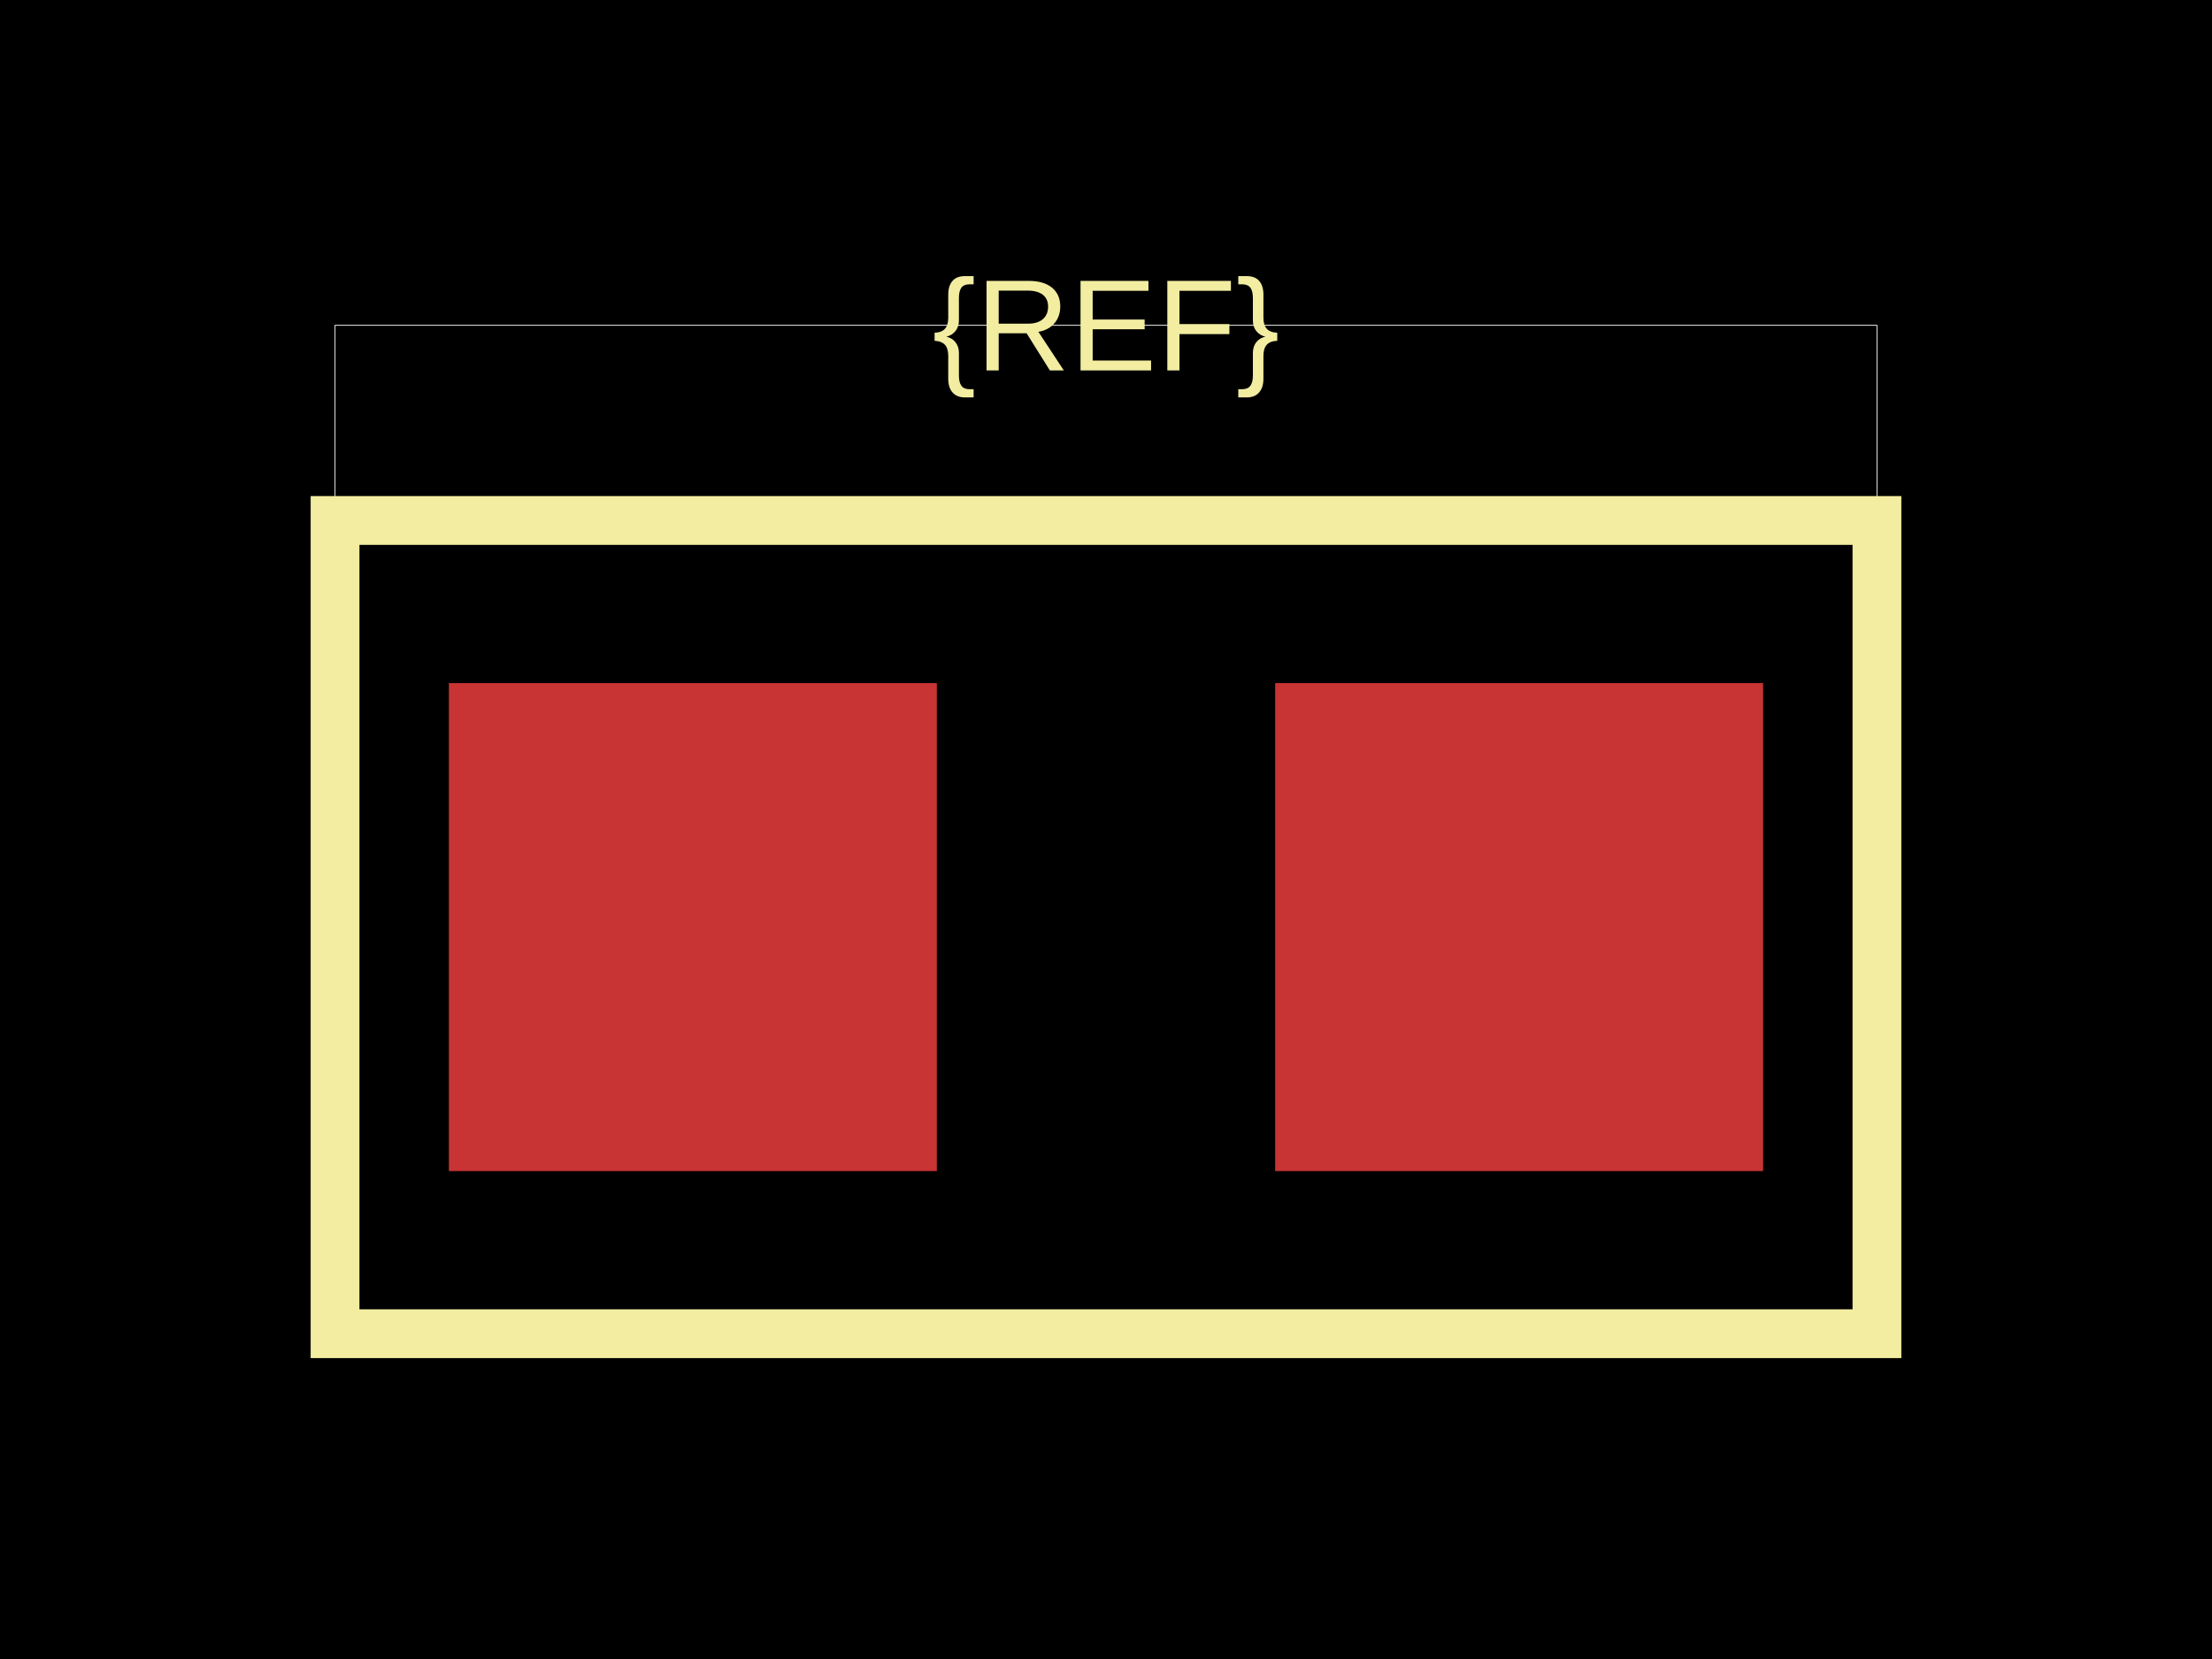
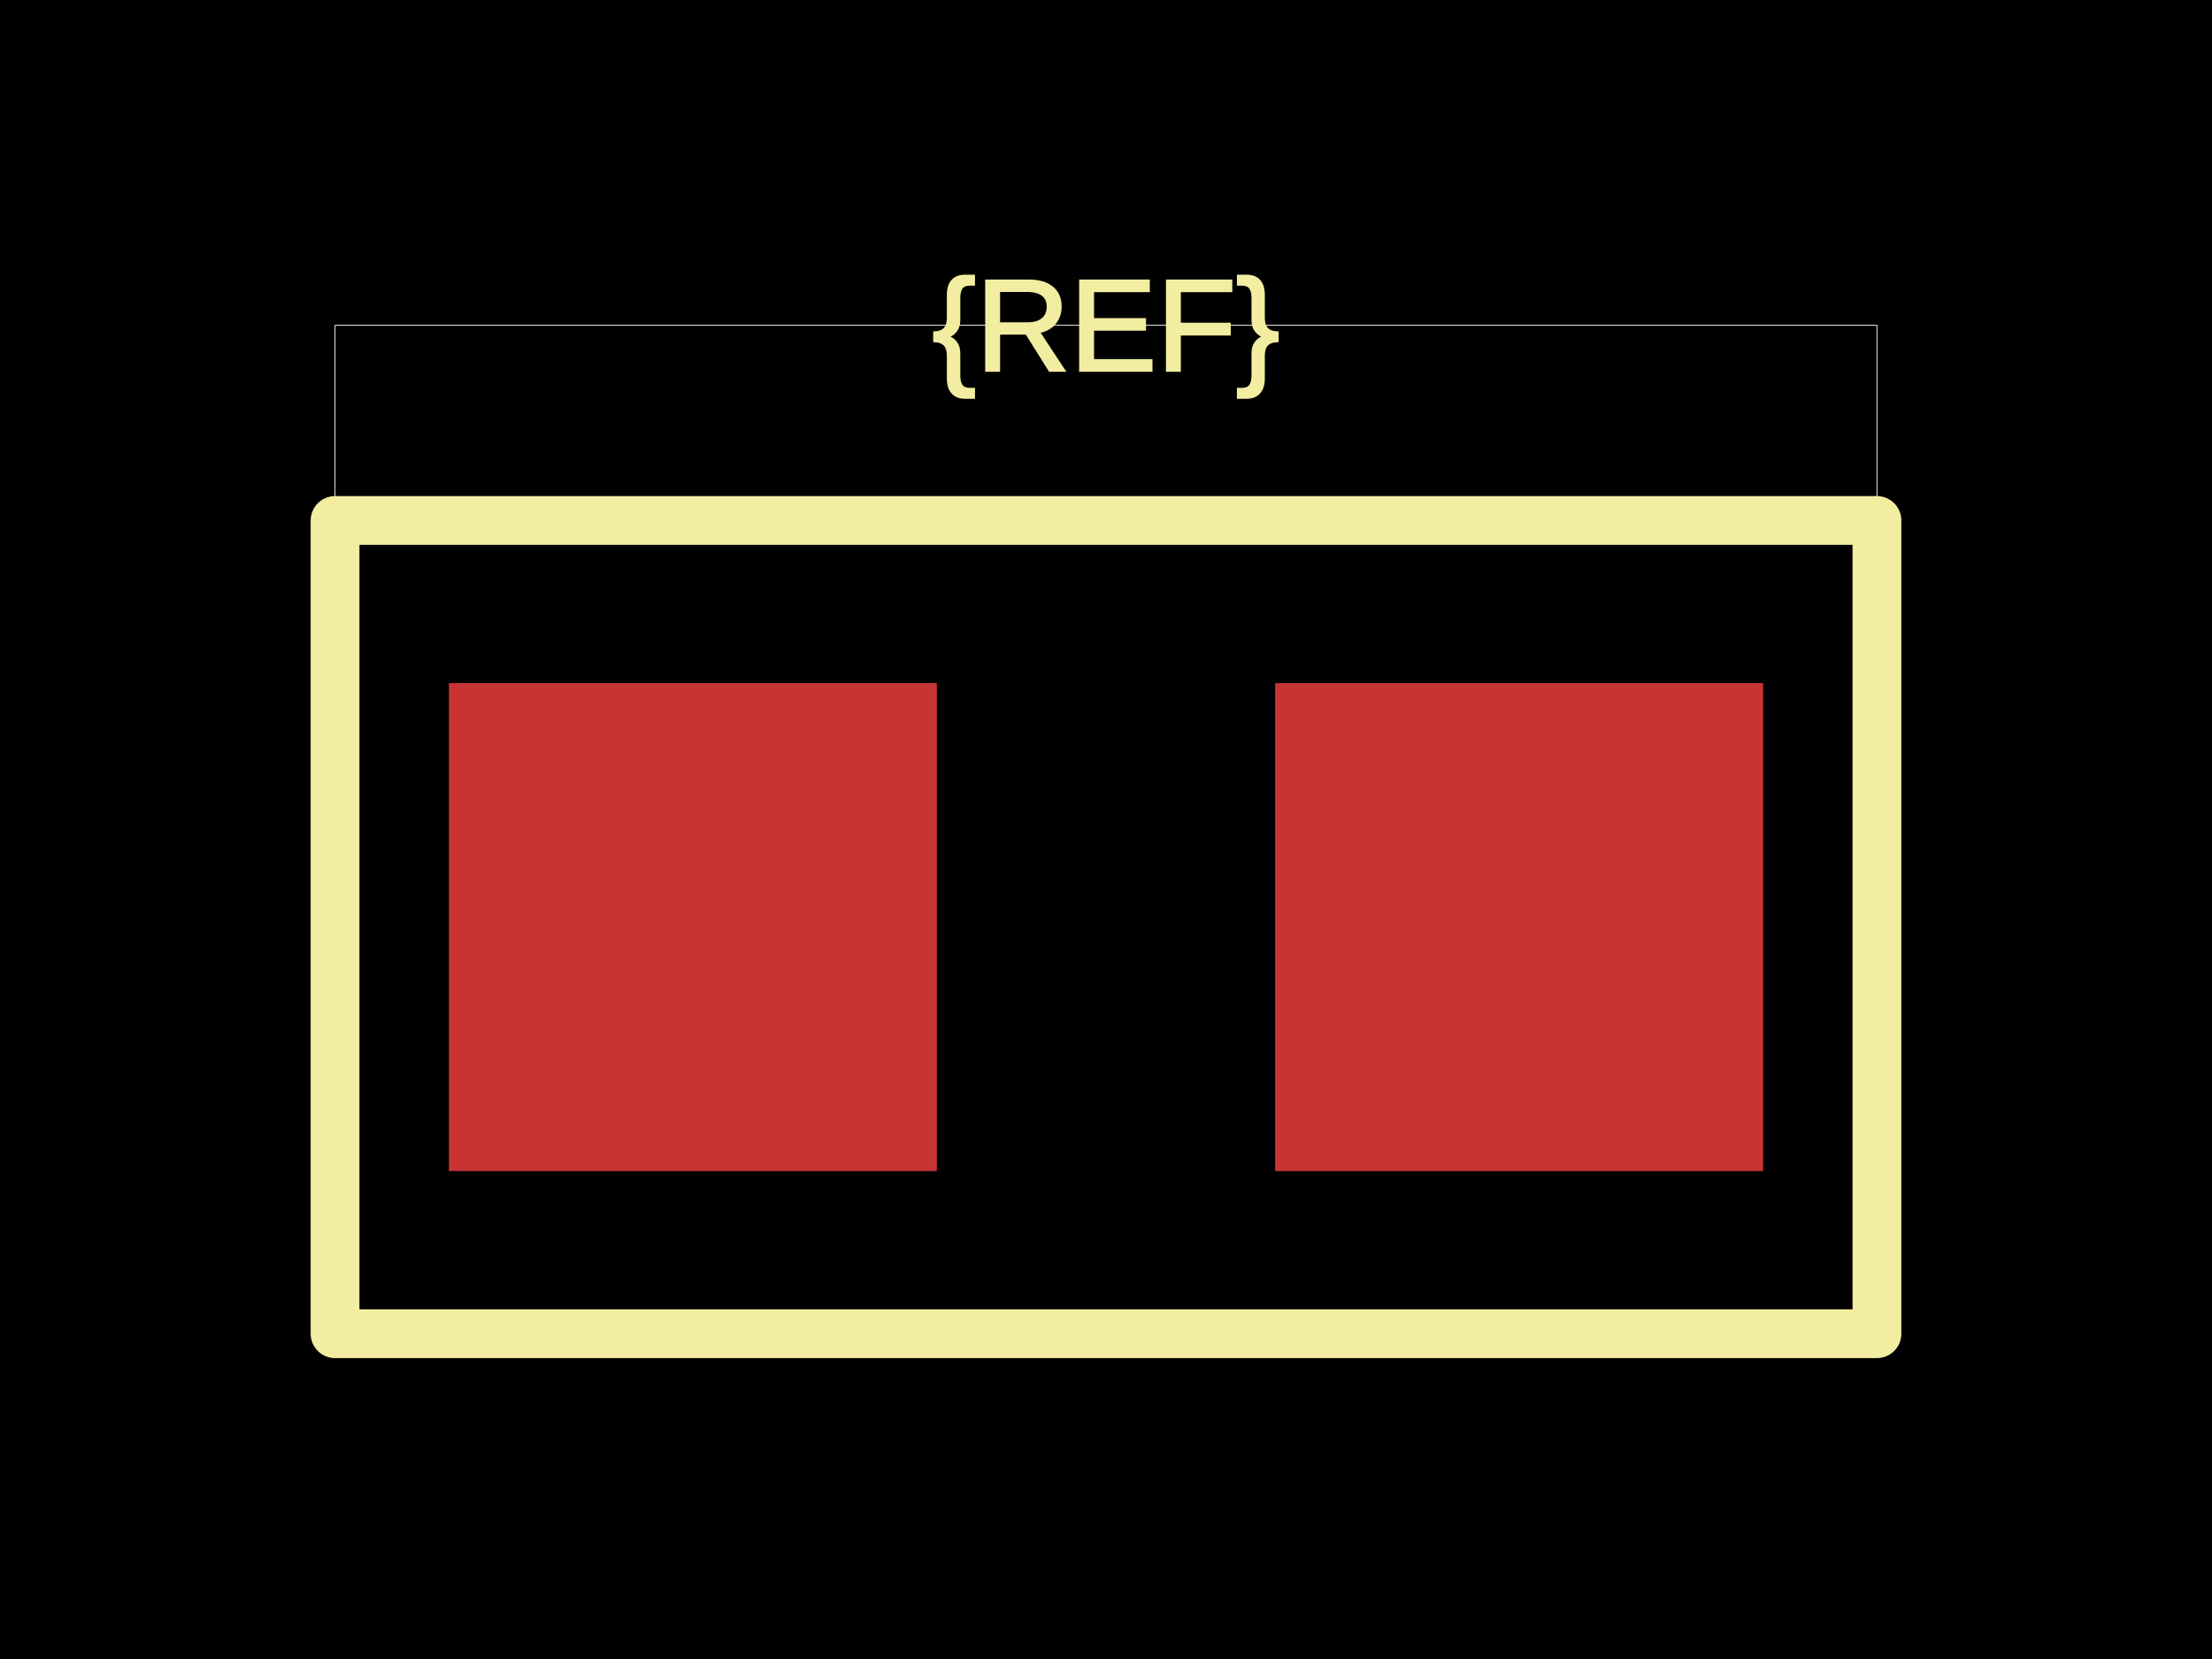
<svg xmlns="http://www.w3.org/2000/svg" width="800" height="600">
  <style />
  <rect class="boundary" x="0" y="0" fill="#000" width="800" height="600" />
  <rect class="pcb-boundary" fill="none" stroke="#fff" stroke-width="0.3" x="121.176" y="117.647" width="557.647" height="364.706" />
  <rect class="pcb-pad" fill="rgb(200, 52, 52)" x="162.353" y="247.059" width="176.471" height="176.471" />
  <rect class="pcb-pad" fill="rgb(200, 52, 52)" x="461.176" y="247.059" width="176.471" height="176.471" />
-   <path class="pcb-silkscreen pcb-silkscreen-top" d="M 121.176 482.353 L 678.824 482.353 L 678.824 188.235 L 121.176 188.235 L 121.176 482.353 Z" fill="none" stroke="#f2eda1" stroke-width="17.647" data-pcb-component-id="" data-pcb-silkscreen-path-id="outline" />
-   <text x="0" y="0" fill="#f2eda1" font-family="Arial, sans-serif" font-size="47.059" text-anchor="middle" dominant-baseline="central" transform="matrix(1,0,0,1,400,117.6471)" class="pcb-silkscreen-text pcb-silkscreen-top" data-pcb-silkscreen-text-id="pcb_component_1" stroke="#f2eda1" stroke-width="0">{REF}</text>
+   <path class="pcb-silkscreen pcb-silkscreen-top" d="M 121.176 482.353 L 678.824 482.353 L 678.824 188.235 L 121.176 188.235 L 121.176 482.353 Z" fill="none" stroke="#f2eda1" stroke-width="17.647" stroke-linecap="round" stroke-linejoin="round" data-pcb-component-id="" data-pcb-silkscreen-path-id="outline" />
+   <text x="0" y="0" dx="0" dy="0" fill="#f2eda1" font-family="Arial, sans-serif" font-size="47.059" text-anchor="middle" dominant-baseline="central" transform="matrix(1,0,0,1,400,117.6471)" class="pcb-silkscreen-text pcb-silkscreen-top" data-pcb-silkscreen-text-id="pcb_component_1" stroke="#f2eda1">{REF}</text>
</svg>
